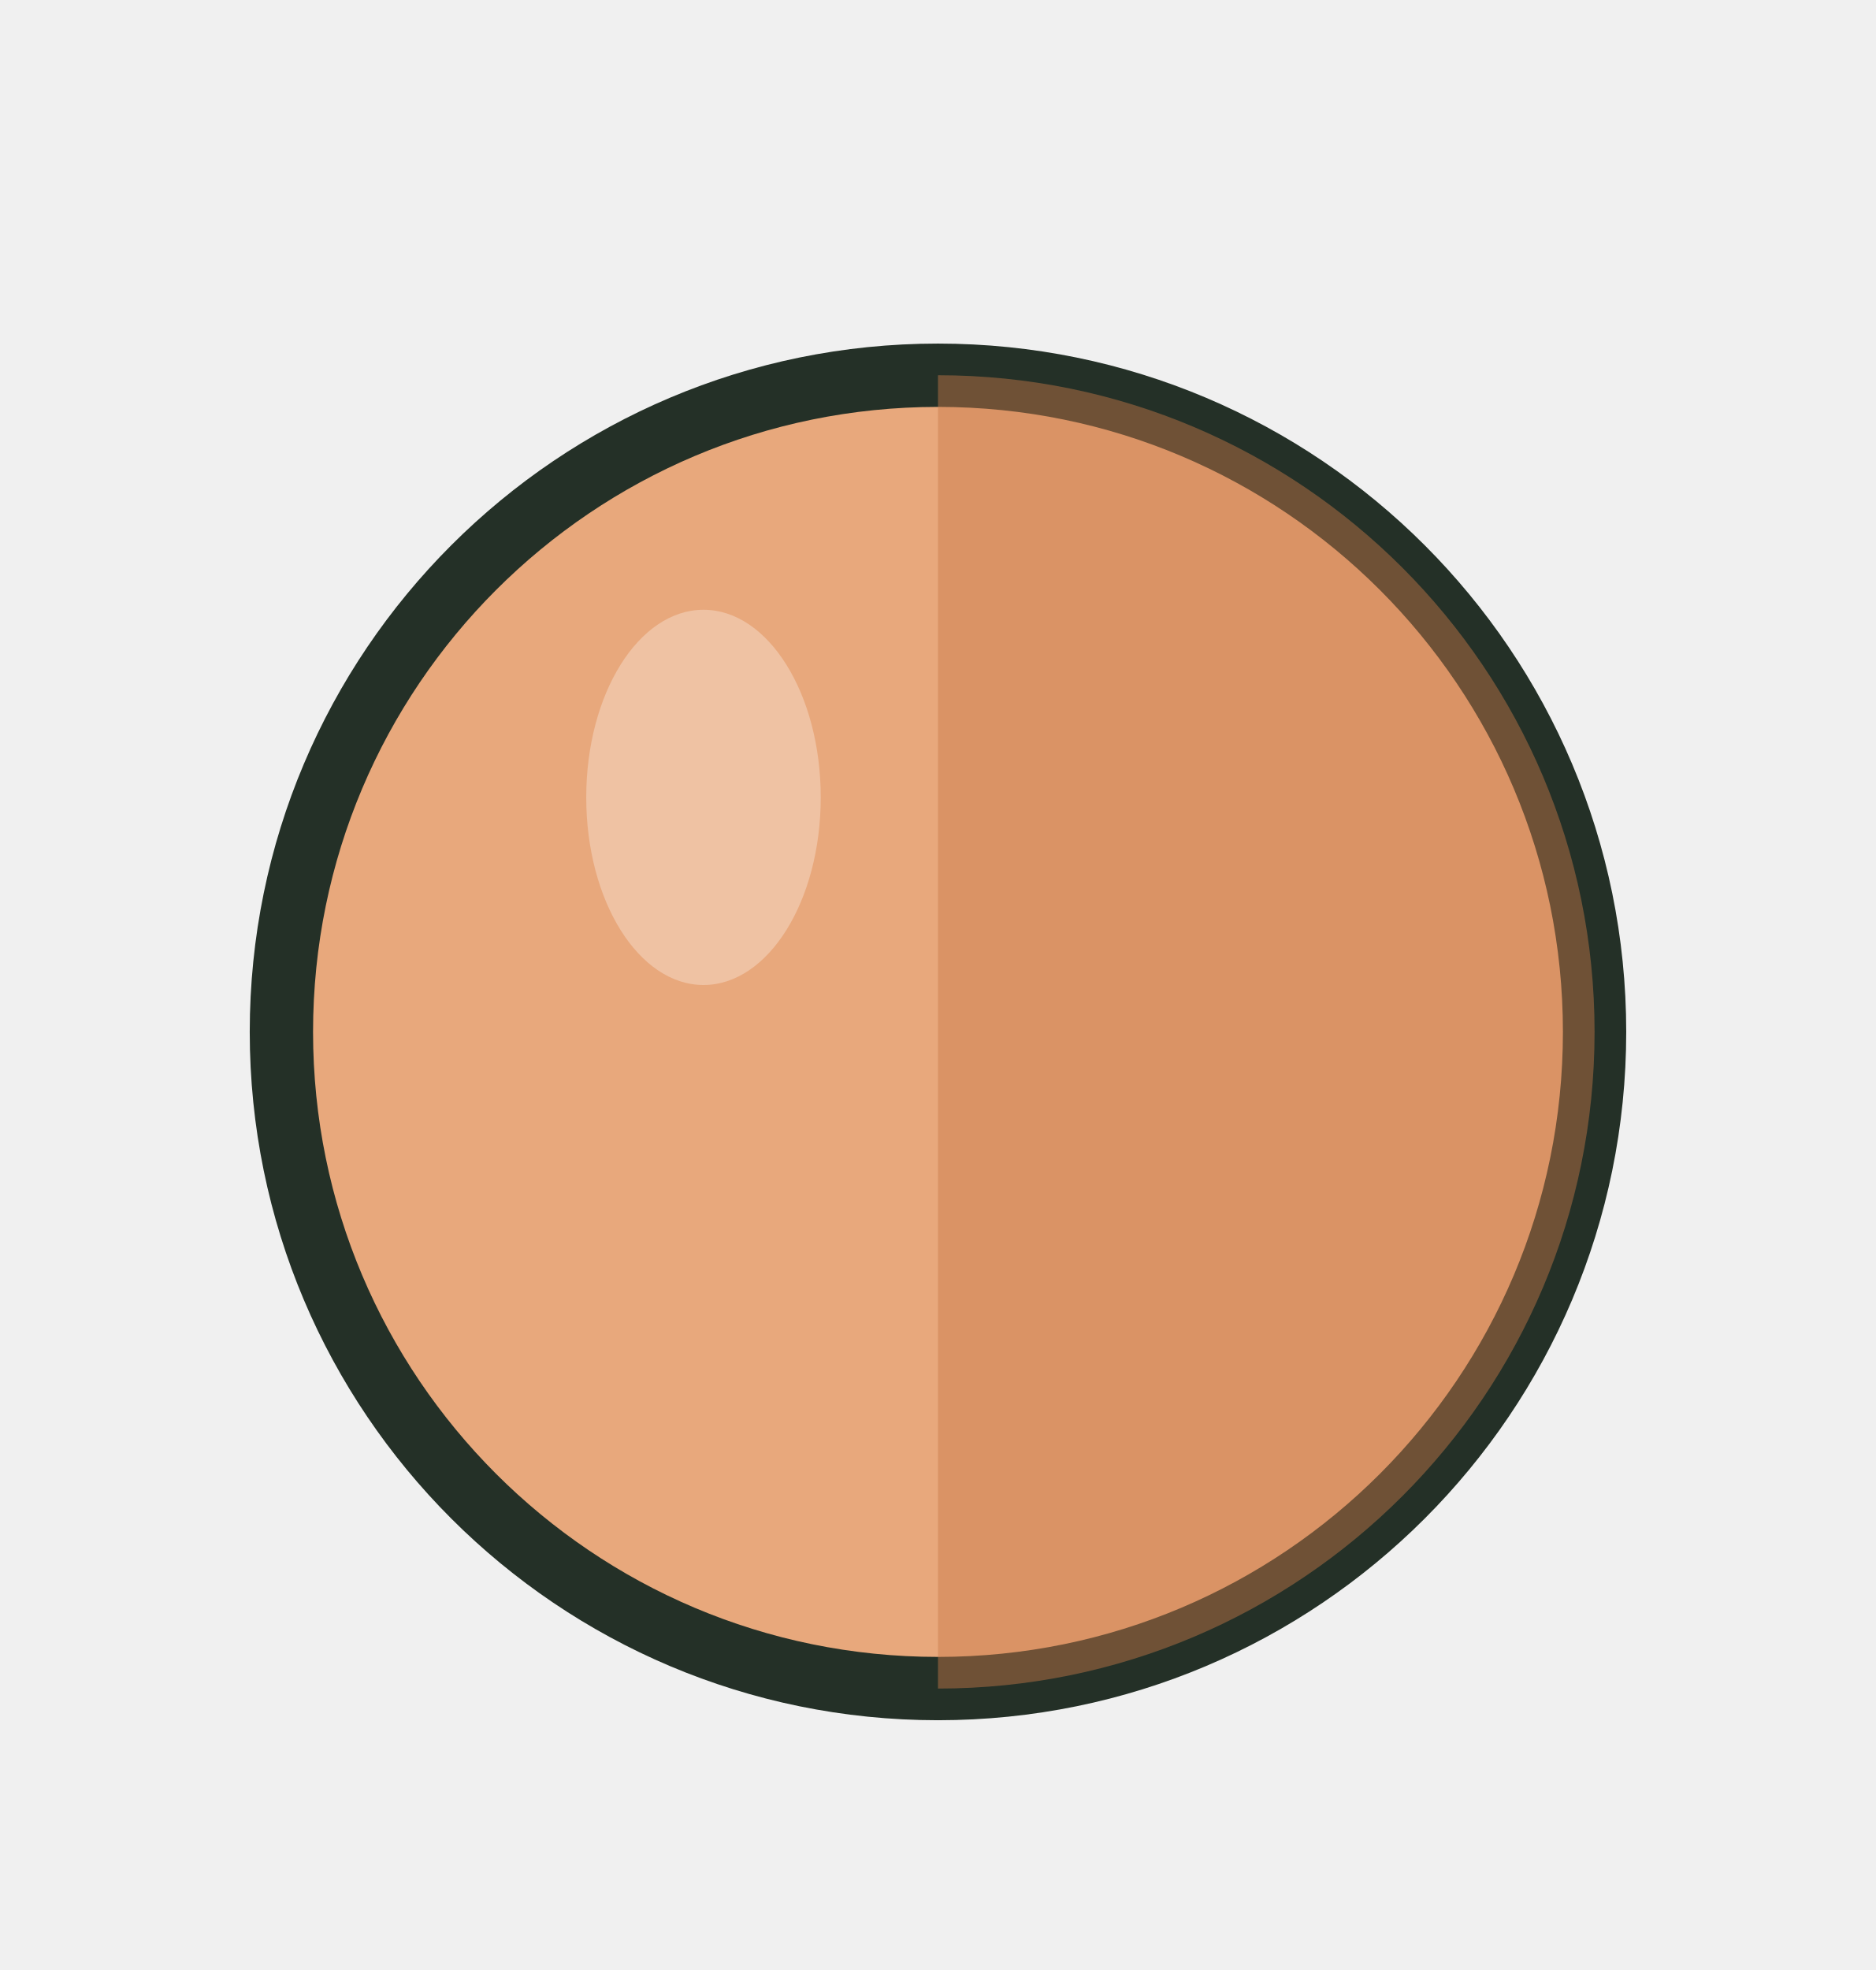
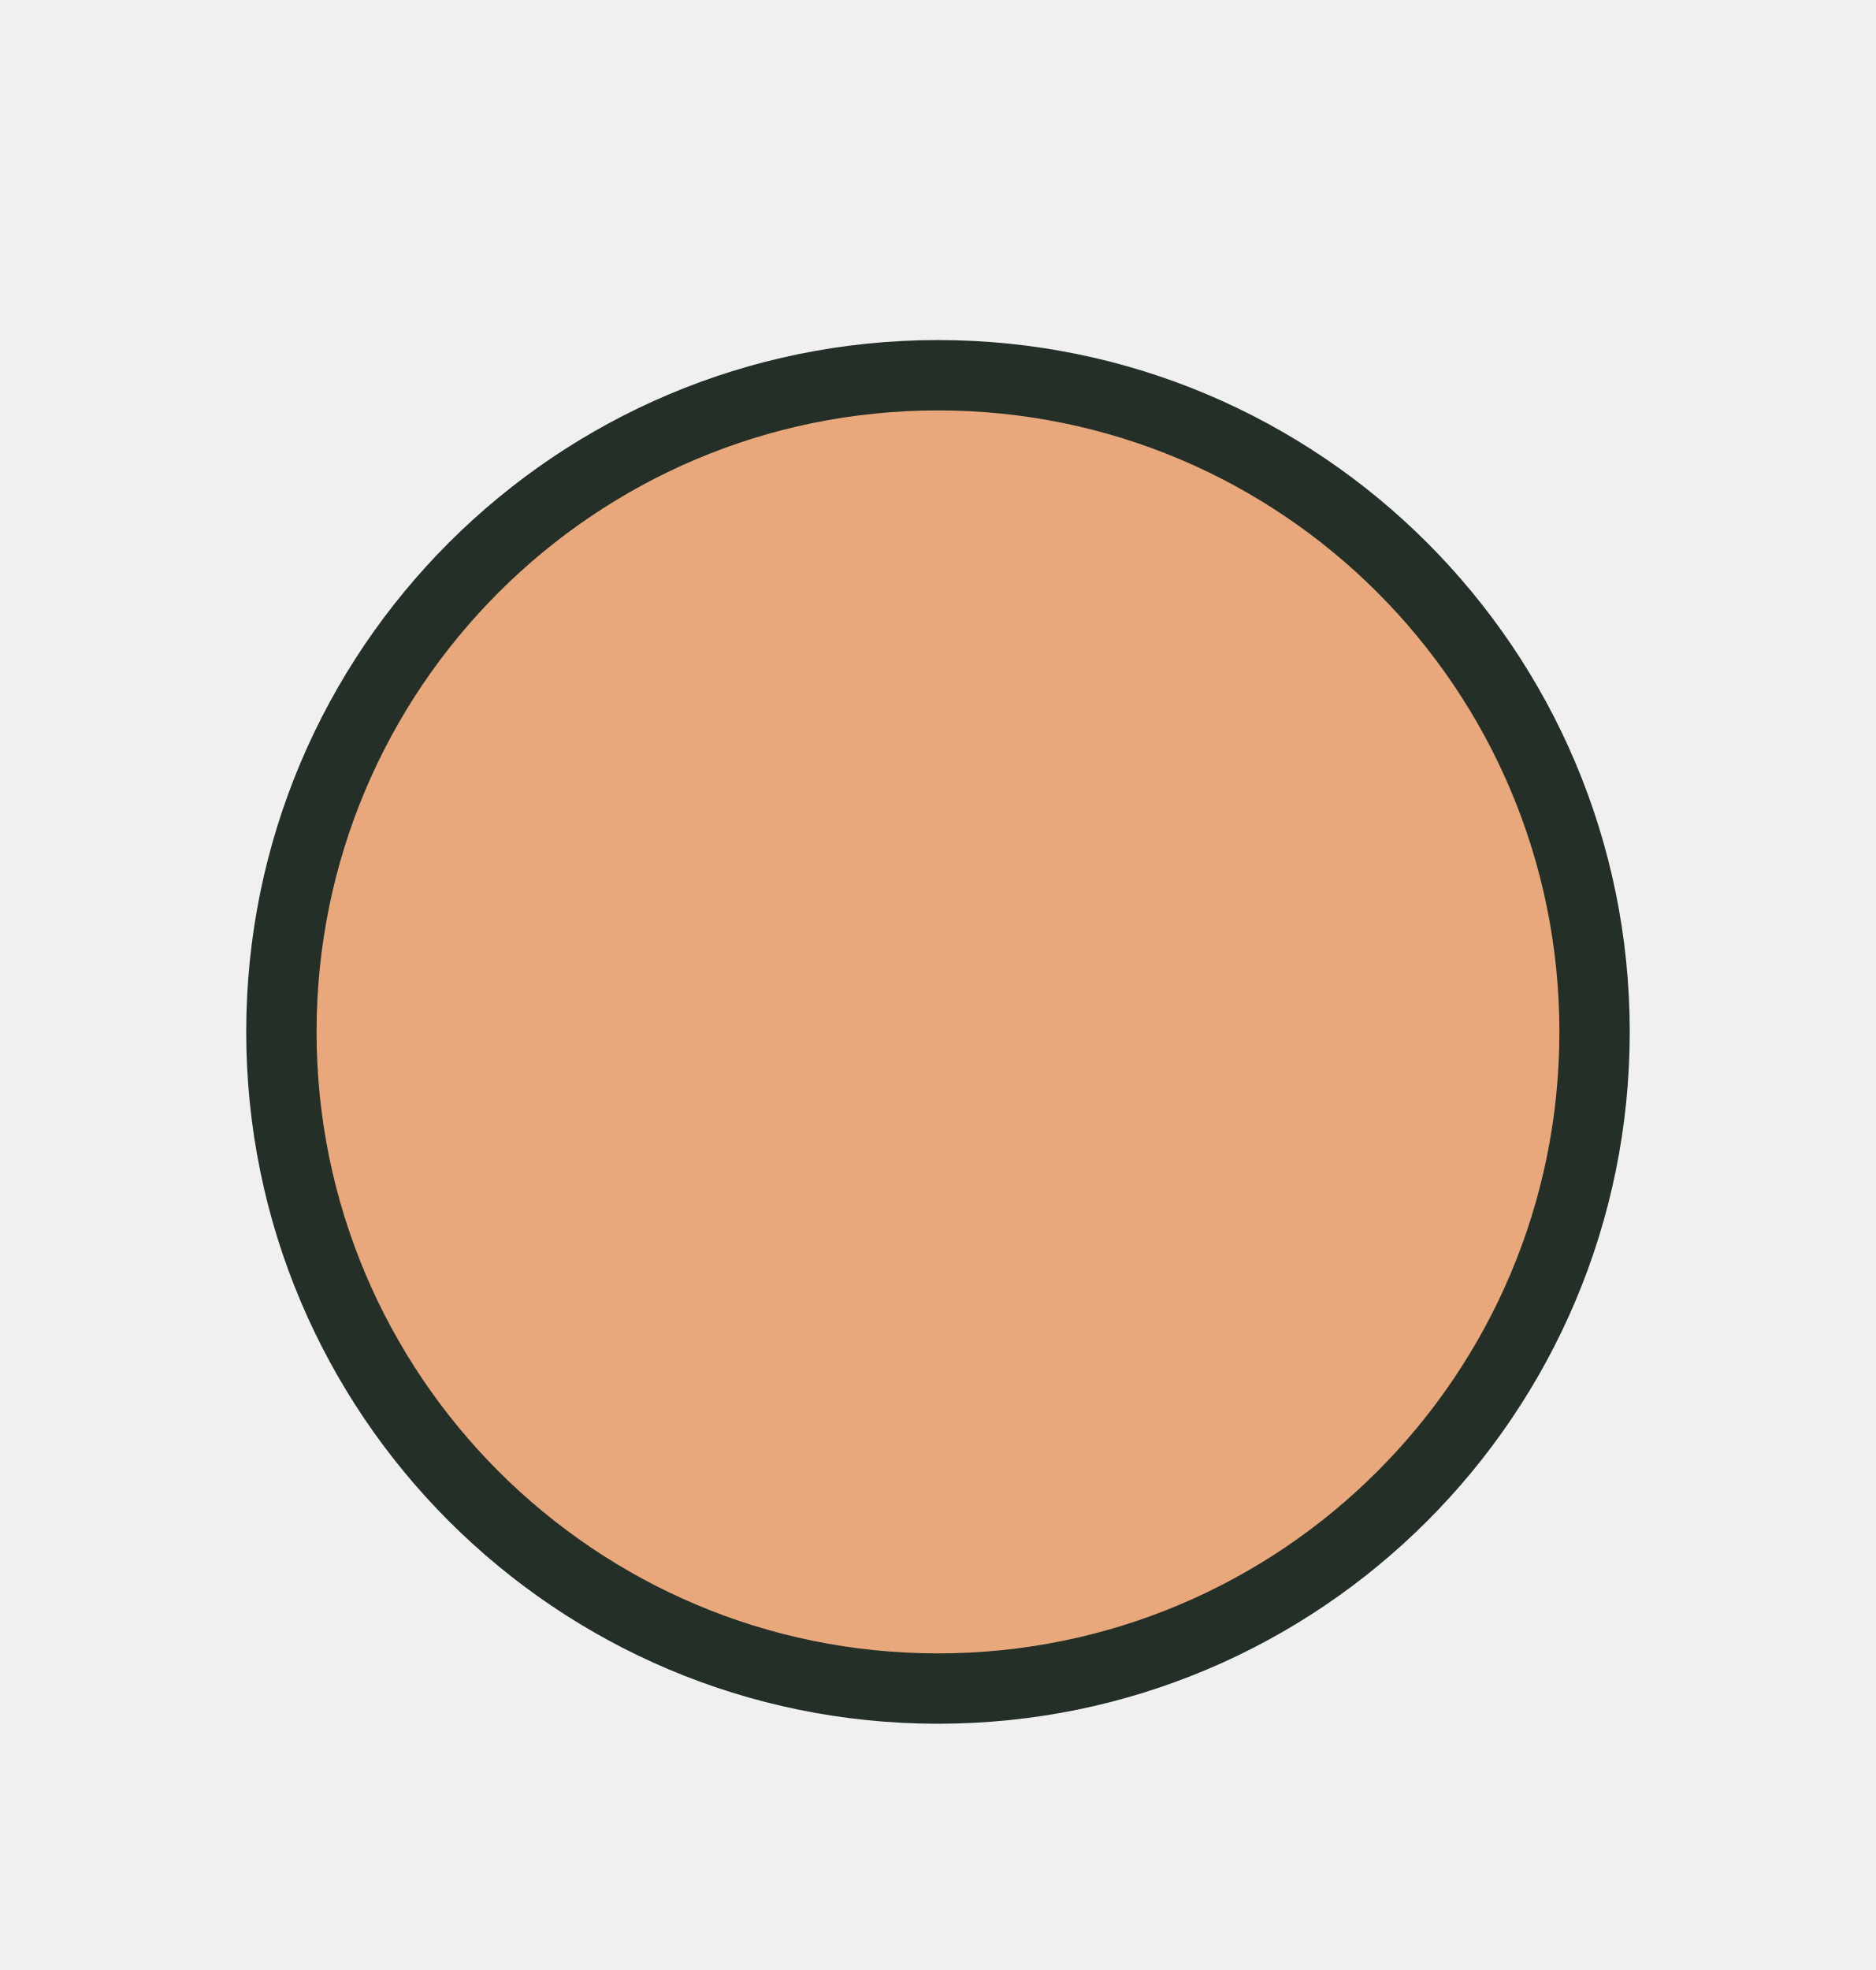
<svg xmlns="http://www.w3.org/2000/svg" viewBox="0 0 80 84">
-   <circle cx="40" cy="44" r="28" fill="#E8A87C" stroke="#243027" stroke-width="2.7" />
-   <path d="M40,16 A28,28 0 0,1 40,72" fill="#C97B4A" opacity="0.45" />
-   <ellipse cx="30" cy="34" rx="5" ry="8" fill="#fff" opacity="0.3" />
+   <circle cx="40" cy="44" r="28" fill="#E8A87C" stroke="#243027" stroke-width="3" />
</svg>
